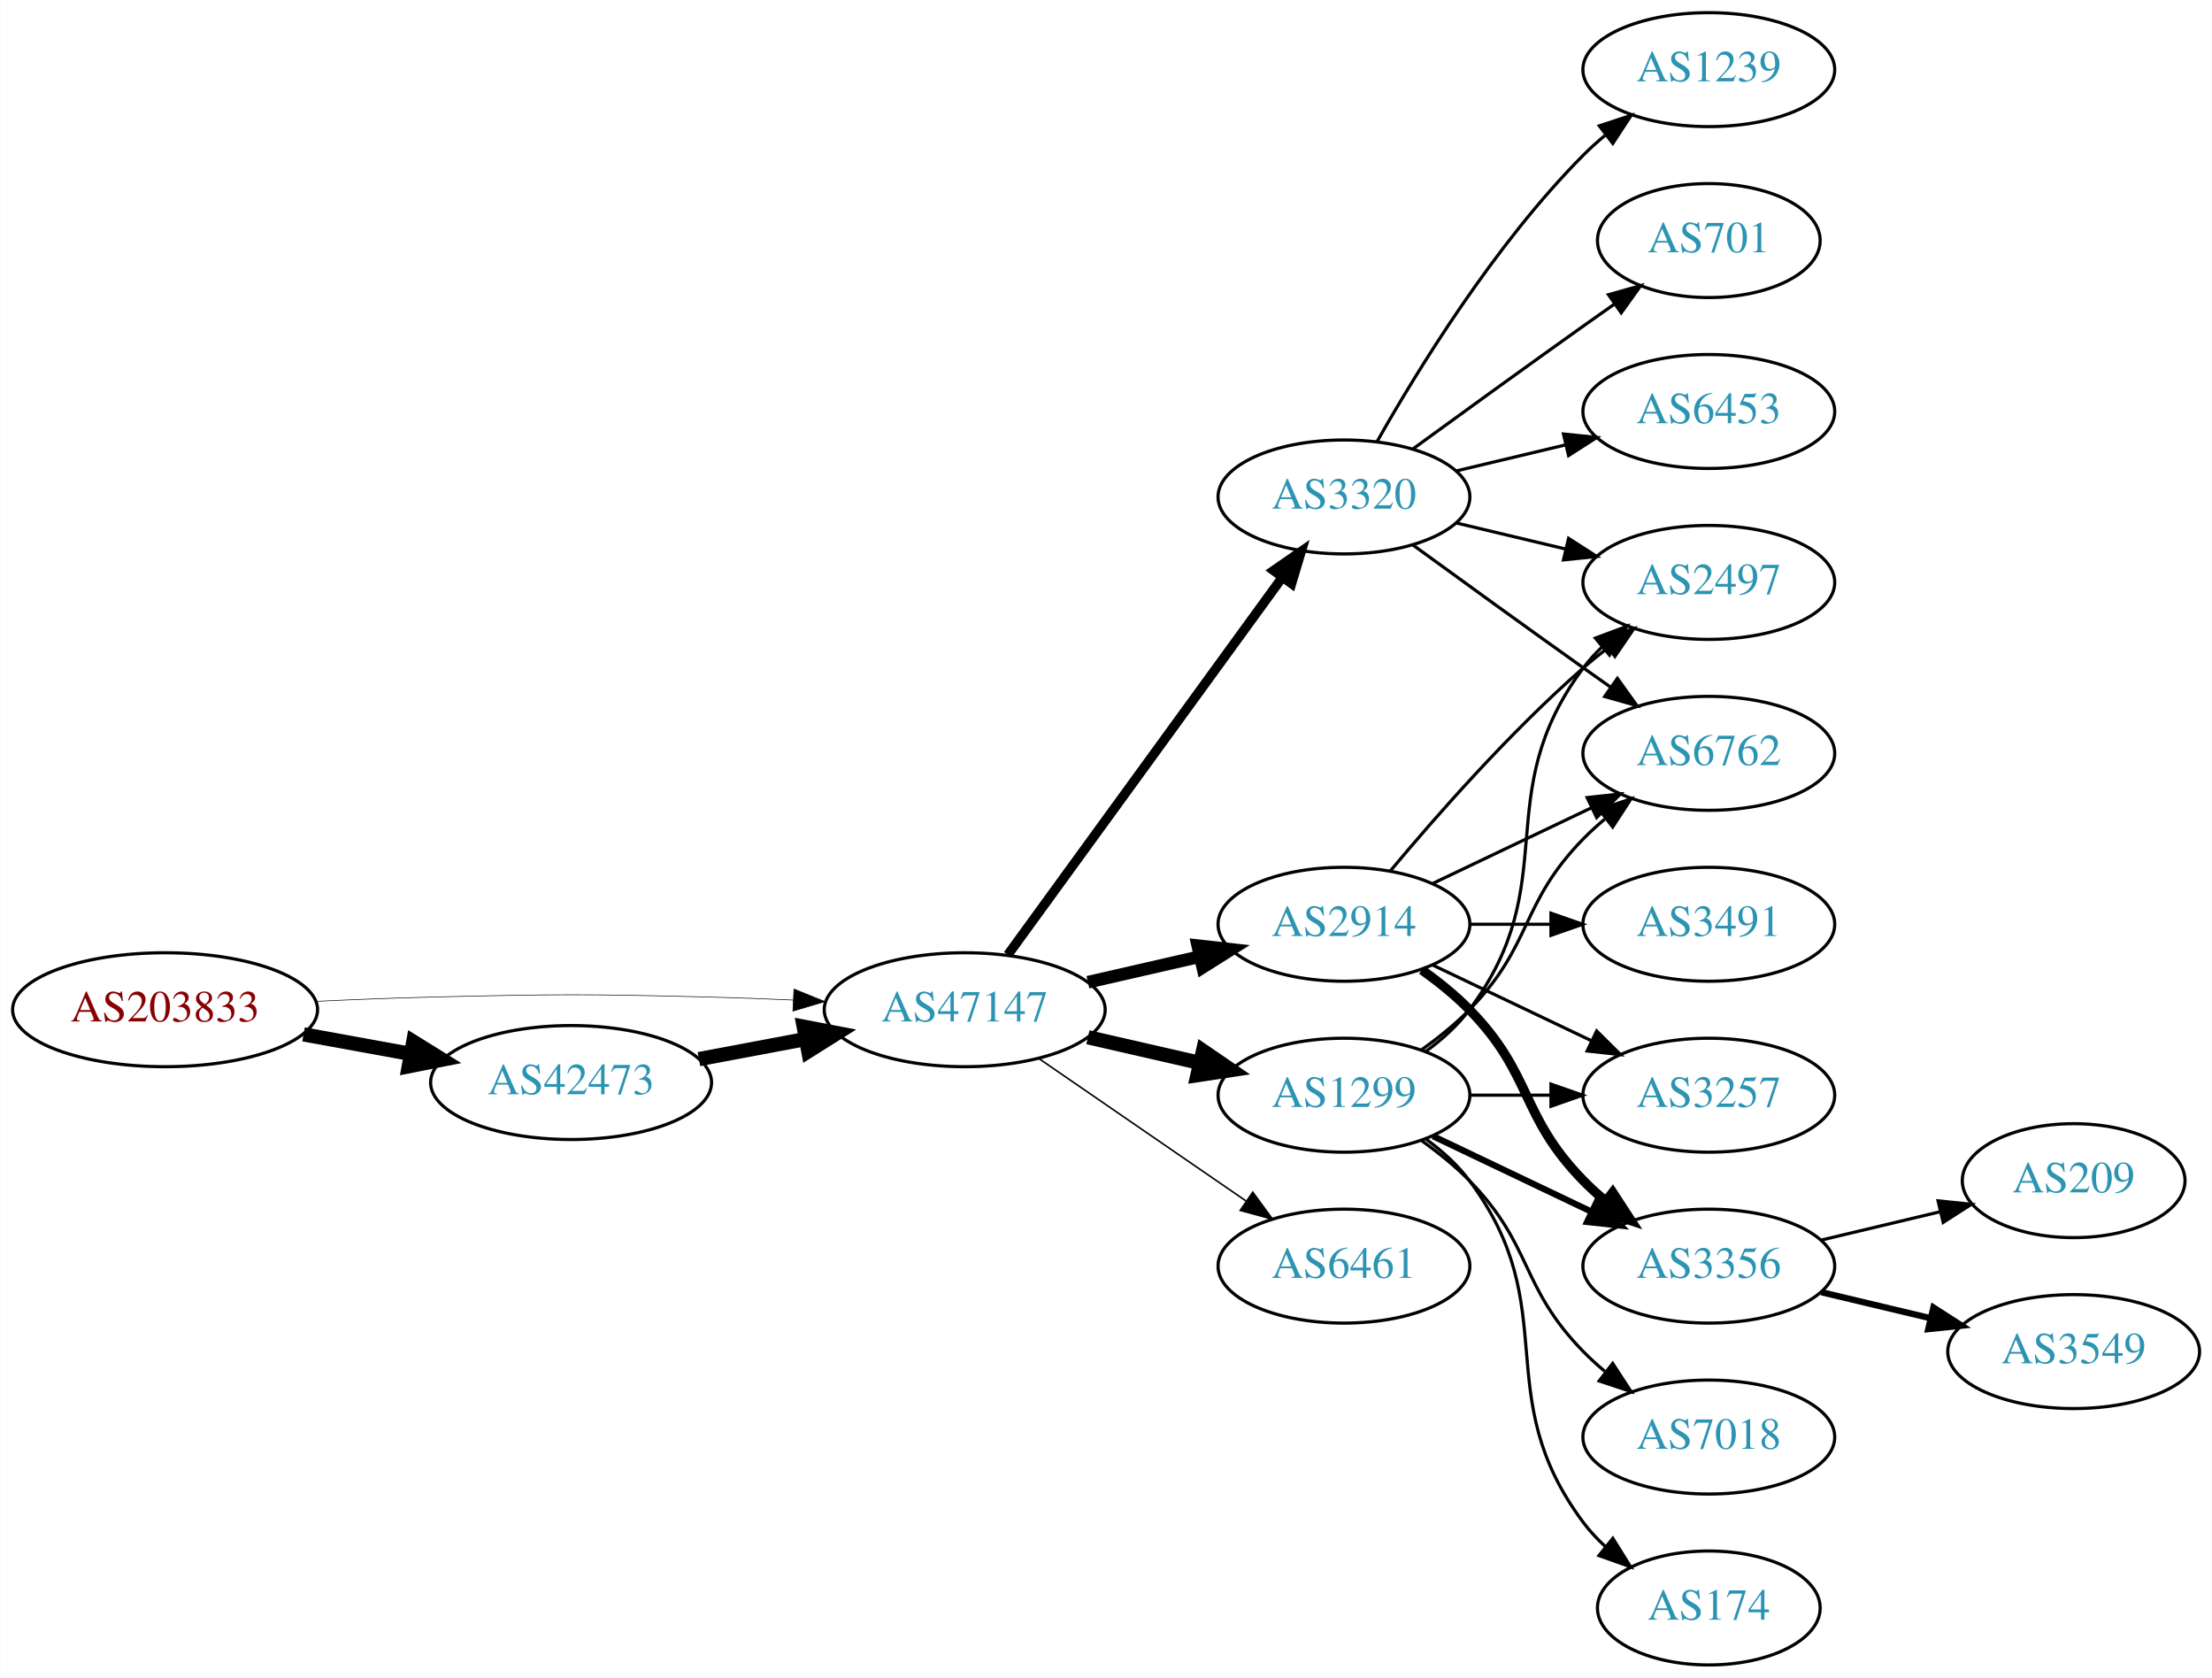
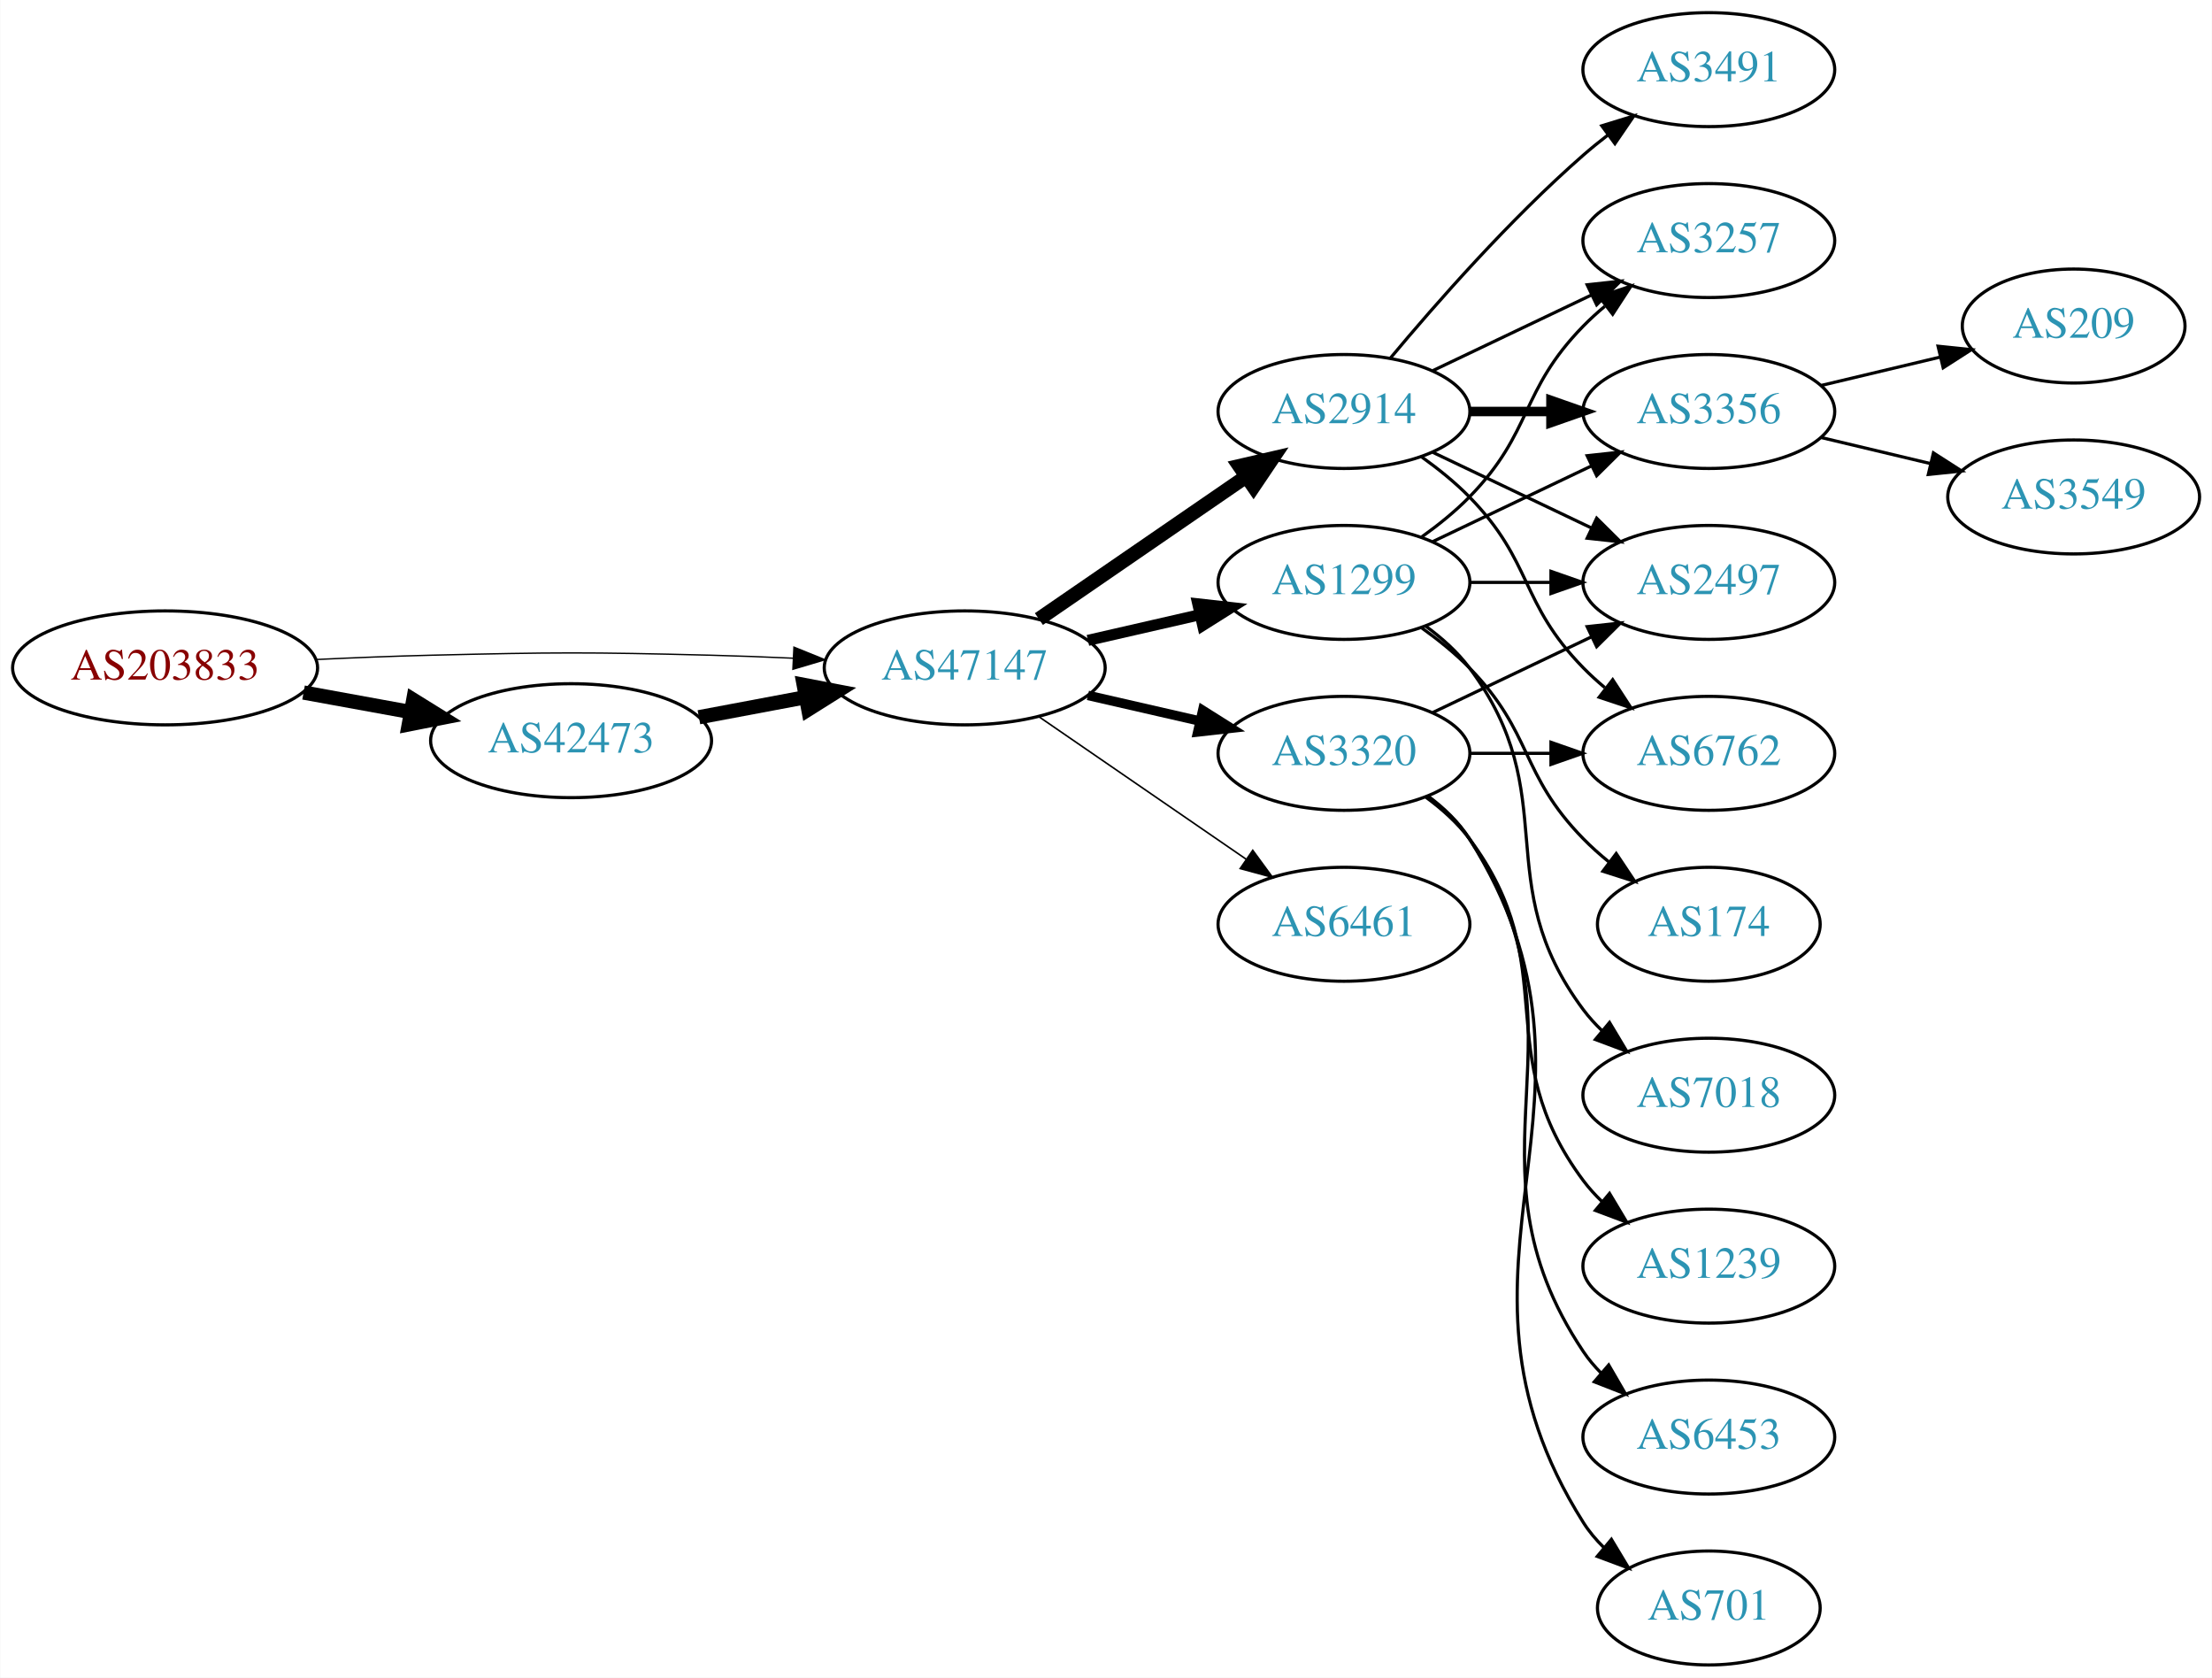
<svg xmlns="http://www.w3.org/2000/svg" xmlns:xlink="http://www.w3.org/1999/xlink" width="699pt" height="530pt" viewBox="0.00 0.00 698.85 530.00">
  <g id="graph0" class="graph" transform="scale(1 1) rotate(0) translate(4 526)">
    <polygon fill="white" stroke="none" points="-4,4 -4,-526 694.855,-526 694.855,4 -4,4" />
    <g id="node1" class="node">
      <g id="a_node1">
        <a xlink:href="/asn/203833" xlink:title="AS203833 ~ Austria [AT]">
-           <ellipse fill="#ffffff" stroke="black" cx="48.096" cy="-207" rx="48.192" ry="18" />
-           <text text-anchor="middle" x="48.096" y="-203.3" font-family="Times,serif" font-size="14.00" fill="#880000">AS203833</text>
+           <ellipse fill="#ffffff" stroke="black" cx="48.096" cy="-315" rx="48.192" ry="18" />
+           <text text-anchor="middle" x="48.096" y="-311.3" font-family="Times,serif" font-size="14.00" fill="#880000">AS203833</text>
        </a>
      </g>
    </g>
    <g id="node2" class="node">
      <g id="a_node2">
        <a xlink:href="/asn/42473" xlink:title="AS42473 ~ ANEXIA Internetdienstleistungs GmbH [AT]">
-           <ellipse fill="#ffffff" stroke="black" cx="176.388" cy="-184" rx="44.393" ry="18" />
-           <text text-anchor="middle" x="176.388" y="-180.3" font-family="Times,serif" font-size="14.00" fill="#2c94b3">AS42473</text>
+           <ellipse fill="#ffffff" stroke="black" cx="176.388" cy="-292" rx="44.393" ry="18" />
+           <text text-anchor="middle" x="176.388" y="-288.3" font-family="Times,serif" font-size="14.00" fill="#2c94b3">AS42473</text>
        </a>
      </g>
    </g>
    <g id="edge1" class="edge">
-       <path fill="none" stroke="black" stroke-width="4.5" d="M91.852,-199.213C102.7,-197.238 114.448,-195.098 125.611,-193.065" />
-       <polygon fill="black" stroke="black" stroke-width="4.5" points="126.523,-196.901 135.656,-191.236 125.112,-189.154 126.523,-196.901" />
+       <path fill="none" stroke="black" stroke-width="4.5" d="M91.852,-307.213C102.7,-305.238 114.448,-303.098 125.611,-301.065" />
+       <polygon fill="black" stroke="black" stroke-width="4.5" points="126.523,-304.901 135.656,-299.236 125.112,-297.154 126.523,-304.901" />
    </g>
    <g id="node3" class="node">
      <g id="a_node3">
        <a xlink:href="/asn/47147" xlink:title="AS47147 ~ ANEXIA Internetdienstleistungs GmbH [AT]">
-           <ellipse fill="#ffffff" stroke="black" cx="300.78" cy="-207" rx="44.393" ry="18" />
-           <text text-anchor="middle" x="300.78" y="-203.3" font-family="Times,serif" font-size="14.00" fill="#2c94b3">AS47147</text>
+           <ellipse fill="#ffffff" stroke="black" cx="300.78" cy="-315" rx="44.393" ry="18" />
+           <text text-anchor="middle" x="300.78" y="-311.3" font-family="Times,serif" font-size="14.00" fill="#2c94b3">AS47147</text>
        </a>
      </g>
    </g>
    <g id="edge2" class="edge">
-       <path fill="none" stroke="black" stroke-width="0.196" d="M96.103,-209.658C107.883,-210.215 120.496,-210.719 132.191,-211 171.466,-211.945 181.311,-211.991 220.584,-211 228.992,-210.788 237.897,-210.449 246.583,-210.056" />
-       <polygon fill="black" stroke="black" stroke-width="0.196" points="246.816,-213.549 256.637,-209.575 246.481,-206.557 246.816,-213.549" />
+       <path fill="none" stroke="black" stroke-width="0.429" d="M96.103,-317.658C107.883,-318.215 120.496,-318.719 132.191,-319 171.466,-319.945 181.311,-319.991 220.584,-319 228.992,-318.788 237.897,-318.449 246.583,-318.056" />
+       <polygon fill="black" stroke="black" stroke-width="0.429" points="246.816,-321.549 256.637,-317.575 246.481,-314.557 246.816,-321.549" />
    </g>
    <g id="edge3" class="edge">
-       <path fill="none" stroke="black" stroke-width="4.5" d="M216.787,-191.404C227.487,-193.415 239.211,-195.618 250.388,-197.718" />
-       <polygon fill="black" stroke="black" stroke-width="4.5" points="249.899,-201.633 260.454,-199.61 251.353,-193.893 249.899,-201.633" />
+       <path fill="none" stroke="black" stroke-width="4.5" d="M216.787,-299.404C227.487,-301.415 239.211,-303.618 250.388,-305.718" />
+       <polygon fill="black" stroke="black" stroke-width="4.5" points="249.899,-309.633 260.454,-307.61 251.353,-301.893 249.899,-309.633" />
    </g>
    <g id="node4" class="node">
      <g id="a_node4">
        <a xlink:href="/asn/2914" xlink:title="AS2914 ~ NTT America, Inc. [US]">
-           <ellipse fill="#ffffff" stroke="black" cx="420.622" cy="-234" rx="39.794" ry="18" />
-           <text text-anchor="middle" x="420.622" y="-230.3" font-family="Times,serif" font-size="14.00" fill="#2c94b3">AS2914</text>
+           <ellipse fill="#ffffff" stroke="black" cx="420.622" cy="-396" rx="39.794" ry="18" />
+           <text text-anchor="middle" x="420.622" y="-392.3" font-family="Times,serif" font-size="14.00" fill="#2c94b3">AS2914</text>
        </a>
      </g>
    </g>
    <g id="edge4" class="edge">
-       <path fill="none" stroke="black" stroke-width="4" d="M339.714,-215.692C350.955,-218.267 363.368,-221.111 374.991,-223.774" />
-       <polygon fill="black" stroke="black" stroke-width="4" points="374.424,-227.235 384.953,-226.057 375.987,-220.412 374.424,-227.235" />
+       <path fill="none" stroke="black" stroke-width="4.5" d="M324.222,-330.426C342.804,-343.198 369.365,-361.455 389.744,-375.463" />
+       <polygon fill="black" stroke="black" stroke-width="4.5" points="387.587,-378.758 398.058,-381.178 392.048,-372.269 387.587,-378.758" />
    </g>
    <g id="node5" class="node">
      <g id="a_node5">
        <a xlink:href="/asn/1299" xlink:title="AS1299 ~ Telia Carrier [EU]">
-           <ellipse fill="#ffffff" stroke="black" cx="420.622" cy="-180" rx="39.794" ry="18" />
-           <text text-anchor="middle" x="420.622" y="-176.3" font-family="Times,serif" font-size="14.00" fill="#2c94b3">AS1299</text>
+           <ellipse fill="#ffffff" stroke="black" cx="420.622" cy="-342" rx="39.794" ry="18" />
+           <text text-anchor="middle" x="420.622" y="-338.3" font-family="Times,serif" font-size="14.00" fill="#2c94b3">AS1299</text>
        </a>
      </g>
    </g>
    <g id="edge5" class="edge">
-       <path fill="none" stroke="black" stroke-width="4.5" d="M339.714,-198.308C350.955,-195.733 363.368,-192.889 374.991,-190.226" />
-       <polygon fill="black" stroke="black" stroke-width="4.5" points="376.085,-194.015 384.953,-187.943 374.326,-186.339 376.085,-194.015" />
+       <path fill="none" stroke="black" stroke-width="3.5" d="M339.714,-323.692C350.955,-326.267 363.368,-329.111 374.991,-331.774" />
+       <polygon fill="black" stroke="black" stroke-width="3.5" points="374.424,-335.235 384.953,-334.057 375.987,-328.412 374.424,-335.235" />
    </g>
    <g id="node6" class="node">
      <g id="a_node6">
-         <a xlink:href="/asn/6461" xlink:title="AS6461 ~ Zayo Bandwidth [US]">
-           <ellipse fill="#ffffff" stroke="black" cx="420.622" cy="-126" rx="39.794" ry="18" />
-           <text text-anchor="middle" x="420.622" y="-122.3" font-family="Times,serif" font-size="14.00" fill="#2c94b3">AS6461</text>
+         <a xlink:href="/asn/3320" xlink:title="AS3320 ~ DTAG [DE]">
+           <ellipse fill="#ffffff" stroke="black" cx="420.622" cy="-288" rx="39.794" ry="18" />
+           <text text-anchor="middle" x="420.622" y="-284.3" font-family="Times,serif" font-size="14.00" fill="#2c94b3">AS3320</text>
        </a>
      </g>
    </g>
    <g id="edge6" class="edge">
-       <path fill="none" stroke="black" stroke-width="0.5" d="M324.222,-191.574C342.804,-178.802 369.365,-160.545 389.744,-146.537" />
-       <polygon fill="black" stroke="black" stroke-width="0.5" points="391.8,-149.371 398.058,-140.822 387.835,-143.602 391.8,-149.371" />
+       <path fill="none" stroke="black" stroke-width="3" d="M339.714,-306.308C350.955,-303.733 363.368,-300.889 374.991,-298.226" />
+       <polygon fill="black" stroke="black" stroke-width="3" points="375.987,-301.588 384.953,-295.943 374.424,-294.765 375.987,-301.588" />
    </g>
    <g id="node7" class="node">
      <g id="a_node7">
-         <a xlink:href="/asn/3320" xlink:title="AS3320 ~ DTAG [DE]">
-           <ellipse fill="#ffffff" stroke="black" cx="420.622" cy="-369" rx="39.794" ry="18" />
-           <text text-anchor="middle" x="420.622" y="-365.3" font-family="Times,serif" font-size="14.00" fill="#2c94b3">AS3320</text>
+         <a xlink:href="/asn/6461" xlink:title="AS6461 ~ Zayo Bandwidth [US]">
+           <ellipse fill="#ffffff" stroke="black" cx="420.622" cy="-234" rx="39.794" ry="18" />
+           <text text-anchor="middle" x="420.622" y="-230.3" font-family="Times,serif" font-size="14.00" fill="#2c94b3">AS6461</text>
        </a>
      </g>
    </g>
    <g id="edge7" class="edge">
-       <path fill="none" stroke="black" stroke-width="3" d="M314.391,-224.337C335.212,-252.96 376.874,-310.233 401.063,-343.486" />
-       <polygon fill="black" stroke="black" stroke-width="3" points="398.389,-345.76 407.102,-351.788 404.05,-341.642 398.389,-345.76" />
+       <path fill="none" stroke="black" stroke-width="0.5" d="M324.222,-299.574C342.804,-286.802 369.365,-268.545 389.744,-254.537" />
+       <polygon fill="black" stroke="black" stroke-width="0.5" points="391.8,-257.371 398.058,-248.822 387.835,-251.602 391.8,-257.371" />
    </g>
    <g id="node8" class="node">
      <g id="a_node8">
-         <a xlink:href="/asn/2497" xlink:title="AS2497 ~ Internet Initiative Japan Inc. [JP]">
-           <ellipse fill="#ffffff" stroke="black" cx="535.915" cy="-342" rx="39.794" ry="18" />
-           <text text-anchor="middle" x="535.915" y="-338.3" font-family="Times,serif" font-size="14.00" fill="#2c94b3">AS2497</text>
+         <a xlink:href="/asn/3257" xlink:title="AS3257 ~ GTT [DE]">
+           <ellipse fill="#ffffff" stroke="black" cx="535.915" cy="-450" rx="39.794" ry="18" />
+           <text text-anchor="middle" x="535.915" y="-446.3" font-family="Times,serif" font-size="14.00" fill="#2c94b3">AS3257</text>
        </a>
      </g>
    </g>
    <g id="edge8" class="edge">
-       <path fill="none" stroke="black" d="M435.252,-250.817C449.535,-267.929 473.081,-294.745 496.269,-315 498.734,-317.154 501.373,-319.294 504.07,-321.372" />
-       <polygon fill="black" stroke="black" points="502.095,-324.264 512.225,-327.37 506.244,-318.625 502.095,-324.264" />
+       <path fill="none" stroke="black" d="M448.759,-408.934C463.753,-416.081 482.574,-425.052 498.797,-432.785" />
+       <polygon fill="black" stroke="black" points="497.467,-436.028 508,-437.171 500.479,-429.709 497.467,-436.028" />
    </g>
    <g id="node9" class="node">
      <g id="a_node9">
        <a xlink:href="/asn/6762" xlink:title="AS6762 ~ TELECOM ITALIA SPARKLE S.p.A. [IT]">
          <ellipse fill="#ffffff" stroke="black" cx="535.915" cy="-288" rx="39.794" ry="18" />
          <text text-anchor="middle" x="535.915" y="-284.3" font-family="Times,serif" font-size="14.00" fill="#2c94b3">AS6762</text>
        </a>
      </g>
    </g>
    <g id="edge9" class="edge">
-       <path fill="none" stroke="black" d="M448.759,-246.934C463.753,-254.081 482.574,-263.052 498.797,-270.785" />
-       <polygon fill="black" stroke="black" points="497.467,-274.028 508,-275.171 500.479,-267.709 497.467,-274.028" />
+       <path fill="none" stroke="black" d="M445.216,-381.611C450.472,-377.852 455.804,-373.563 460.269,-369 480.441,-348.383 476.096,-335.617 496.269,-315 498.362,-312.861 500.645,-310.782 503.022,-308.79" />
+       <polygon fill="black" stroke="black" points="505.54,-311.268 511.321,-302.389 501.265,-305.725 505.54,-311.268" />
    </g>
    <g id="node10" class="node">
      <g id="a_node10">
-         <a xlink:href="/asn/3491" xlink:title="AS3491 ~ PCCW Global, Inc. [US]">
-           <ellipse fill="#ffffff" stroke="black" cx="535.915" cy="-234" rx="39.794" ry="18" />
-           <text text-anchor="middle" x="535.915" y="-230.3" font-family="Times,serif" font-size="14.00" fill="#2c94b3">AS3491</text>
+         <a xlink:href="/asn/3356" xlink:title="AS3356 ~ Level 3 Parent, LLC [US]">
+           <ellipse fill="#ffffff" stroke="black" cx="535.915" cy="-396" rx="39.794" ry="18" />
+           <text text-anchor="middle" x="535.915" y="-392.3" font-family="Times,serif" font-size="14.00" fill="#2c94b3">AS3356</text>
        </a>
      </g>
    </g>
    <g id="edge10" class="edge">
-       <path fill="none" stroke="black" d="M460.294,-234C468.497,-234 477.261,-234 485.794,-234" />
-       <polygon fill="black" stroke="black" points="486.033,-237.5 496.033,-234 486.033,-230.5 486.033,-237.5" />
+       <path fill="none" stroke="black" stroke-width="3" d="M460.294,-396C468.497,-396 477.261,-396 485.794,-396" />
+       <polygon fill="black" stroke="black" stroke-width="3" points="486.033,-399.5 496.033,-396 486.033,-392.5 486.033,-399.5" />
    </g>
    <g id="node11" class="node">
      <g id="a_node11">
-         <a xlink:href="/asn/3257" xlink:title="AS3257 ~ GTT [DE]">
-           <ellipse fill="#ffffff" stroke="black" cx="535.915" cy="-180" rx="39.794" ry="18" />
-           <text text-anchor="middle" x="535.915" y="-176.3" font-family="Times,serif" font-size="14.00" fill="#2c94b3">AS3257</text>
+         <a xlink:href="/asn/2497" xlink:title="AS2497 ~ Internet Initiative Japan Inc. [JP]">
+           <ellipse fill="#ffffff" stroke="black" cx="535.915" cy="-342" rx="39.794" ry="18" />
+           <text text-anchor="middle" x="535.915" y="-338.3" font-family="Times,serif" font-size="14.00" fill="#2c94b3">AS2497</text>
        </a>
      </g>
    </g>
    <g id="edge11" class="edge">
-       <path fill="none" stroke="black" d="M448.759,-221.066C463.753,-213.919 482.574,-204.948 498.797,-197.215" />
-       <polygon fill="black" stroke="black" points="500.479,-200.291 508,-192.829 497.467,-193.972 500.479,-200.291" />
+       <path fill="none" stroke="black" d="M448.759,-383.066C463.753,-375.919 482.574,-366.948 498.797,-359.215" />
+       <polygon fill="black" stroke="black" points="500.479,-362.291 508,-354.829 497.467,-355.972 500.479,-362.291" />
    </g>
    <g id="node12" class="node">
      <g id="a_node12">
-         <a xlink:href="/asn/3356" xlink:title="AS3356 ~ Level 3 Parent, LLC [US]">
+         <a xlink:href="/asn/3491" xlink:title="AS3491 ~ PCCW Global, Inc. [US]">
+           <ellipse fill="#ffffff" stroke="black" cx="535.915" cy="-504" rx="39.794" ry="18" />
+           <text text-anchor="middle" x="535.915" y="-500.3" font-family="Times,serif" font-size="14.00" fill="#2c94b3">AS3491</text>
+         </a>
+       </g>
+     </g>
+     <g id="edge12" class="edge">
+       <path fill="none" stroke="black" d="M435.252,-412.817C449.535,-429.929 473.081,-456.745 496.269,-477 498.734,-479.154 501.373,-481.294 504.07,-483.372" />
+       <polygon fill="black" stroke="black" points="502.095,-486.264 512.225,-489.37 506.244,-480.625 502.095,-486.264" />
+     </g>
+     <g id="edge16" class="edge">
+       <path fill="none" stroke="black" d="M445.216,-356.389C450.472,-360.148 455.804,-364.437 460.269,-369 480.441,-389.617 476.096,-402.383 496.269,-423 498.362,-425.139 500.645,-427.218 503.022,-429.21" />
+       <polygon fill="black" stroke="black" points="501.265,-432.275 511.321,-435.611 505.54,-426.732 501.265,-432.275" />
+     </g>
+     <g id="edge15" class="edge">
+       <path fill="none" stroke="black" d="M448.759,-354.934C463.753,-362.081 482.574,-371.052 498.797,-378.785" />
+       <polygon fill="black" stroke="black" points="497.467,-382.028 508,-383.171 500.479,-375.709 497.467,-382.028" />
+     </g>
+     <g id="edge19" class="edge">
+       <path fill="none" stroke="black" d="M460.294,-342C468.497,-342 477.261,-342 485.794,-342" />
+       <polygon fill="black" stroke="black" points="486.033,-345.5 496.033,-342 486.033,-338.5 486.033,-345.5" />
+     </g>
+     <g id="node15" class="node">
+       <g id="a_node15">
+         <a xlink:href="/asn/174" xlink:title="AS174 ~ Cogent Communications [US]">
+           <ellipse fill="#ffffff" stroke="black" cx="535.915" cy="-234" rx="35.194" ry="18" />
+           <text text-anchor="middle" x="535.915" y="-230.3" font-family="Times,serif" font-size="14.00" fill="#2c94b3">AS174</text>
+         </a>
+       </g>
+     </g>
+     <g id="edge17" class="edge">
+       <path fill="none" stroke="black" d="M445.216,-327.611C450.472,-323.852 455.804,-319.563 460.269,-315 480.441,-294.383 476.096,-281.617 496.269,-261 498.748,-258.466 501.495,-256.017 504.347,-253.696" />
+       <polygon fill="black" stroke="black" points="506.65,-256.343 512.532,-247.532 502.439,-250.752 506.65,-256.343" />
+     </g>
+     <g id="node16" class="node">
+       <g id="a_node16">
+         <a xlink:href="/asn/7018" xlink:title="AS7018 ~ AT&amp;T Services, Inc. [US]">
+           <ellipse fill="#ffffff" stroke="black" cx="535.915" cy="-180" rx="39.794" ry="18" />
+           <text text-anchor="middle" x="535.915" y="-176.3" font-family="Times,serif" font-size="14.00" fill="#2c94b3">AS7018</text>
+         </a>
+       </g>
+     </g>
+     <g id="edge18" class="edge">
+       <path fill="none" stroke="black" d="M446.553,-328.118C451.629,-324.389 456.547,-319.984 460.269,-315 490.54,-274.458 465.997,-247.542 496.269,-207 498.013,-204.664 500.021,-202.455 502.184,-200.383" />
+       <polygon fill="black" stroke="black" points="504.543,-202.973 509.984,-193.882 500.062,-197.595 504.543,-202.973" />
+     </g>
+     <g id="edge24" class="edge">
+       <path fill="none" stroke="black" d="M460.294,-288C468.497,-288 477.261,-288 485.794,-288" />
+       <polygon fill="black" stroke="black" points="486.033,-291.5 496.033,-288 486.033,-284.5 486.033,-291.5" />
+     </g>
+     <g id="edge22" class="edge">
+       <path fill="none" stroke="black" d="M448.759,-300.934C463.753,-308.081 482.574,-317.052 498.797,-324.785" />
+       <polygon fill="black" stroke="black" points="497.467,-328.028 508,-329.171 500.479,-321.709 497.467,-328.028" />
+     </g>
+     <g id="node17" class="node">
+       <g id="a_node17">
+         <a xlink:href="/asn/1239" xlink:title="AS1239 ~ Sprint [US]">
          <ellipse fill="#ffffff" stroke="black" cx="535.915" cy="-126" rx="39.794" ry="18" />
-           <text text-anchor="middle" x="535.915" y="-122.3" font-family="Times,serif" font-size="14.00" fill="#2c94b3">AS3356</text>
-         </a>
-       </g>
-     </g>
-     <g id="edge12" class="edge">
-       <path fill="none" stroke="black" stroke-width="3" d="M445.216,-219.611C450.472,-215.852 455.804,-211.563 460.269,-207 480.441,-186.383 476.096,-173.617 496.269,-153 498.362,-150.861 500.645,-148.782 503.022,-146.79" />
-       <polygon fill="black" stroke="black" stroke-width="3" points="505.54,-149.268 511.321,-140.389 501.265,-143.725 505.54,-149.268" />
-     </g>
-     <g id="edge18" class="edge">
-       <path fill="none" stroke="black" d="M446.553,-193.882C451.629,-197.611 456.547,-202.016 460.269,-207 490.54,-247.542 465.997,-274.458 496.269,-315 498.013,-317.336 500.021,-319.545 502.184,-321.617" />
-       <polygon fill="black" stroke="black" points="500.062,-324.405 509.984,-328.118 504.543,-319.027 500.062,-324.405" />
-     </g>
-     <g id="edge16" class="edge">
-       <path fill="none" stroke="black" d="M445.216,-194.389C450.472,-198.148 455.804,-202.437 460.269,-207 480.441,-227.617 476.096,-240.383 496.269,-261 498.362,-263.139 500.645,-265.218 503.022,-267.21" />
-       <polygon fill="black" stroke="black" points="501.265,-270.275 511.321,-273.611 505.54,-264.732 501.265,-270.275" />
-     </g>
-     <g id="edge14" class="edge">
-       <path fill="none" stroke="black" d="M460.294,-180C468.497,-180 477.261,-180 485.794,-180" />
-       <polygon fill="black" stroke="black" points="486.033,-183.5 496.033,-180 486.033,-176.5 486.033,-183.5" />
-     </g>
-     <g id="edge13" class="edge">
-       <path fill="none" stroke="black" stroke-width="2" d="M448.759,-167.066C463.753,-159.919 482.574,-150.948 498.797,-143.215" />
-       <polygon fill="black" stroke="black" stroke-width="2" points="500.479,-146.291 508,-138.829 497.467,-139.972 500.479,-146.291" />
+           <text text-anchor="middle" x="535.915" y="-122.3" font-family="Times,serif" font-size="14.00" fill="#2c94b3">AS1239</text>
+         </a>
+       </g>
+     </g>
+     <g id="edge20" class="edge">
+       <path fill="none" stroke="black" d="M446.553,-274.118C451.629,-270.389 456.547,-265.984 460.269,-261 490.54,-220.458 465.997,-193.542 496.269,-153 498.013,-150.664 500.021,-148.455 502.184,-146.383" />
+       <polygon fill="black" stroke="black" points="504.543,-148.973 509.984,-139.882 500.062,-143.595 504.543,-148.973" />
+     </g>
+     <g id="node18" class="node">
+       <g id="a_node18">
+         <a xlink:href="/asn/6453" xlink:title="AS6453 ~ TATA COMMUNICATIONS (AMERICA) INC [US]">
+           <ellipse fill="#ffffff" stroke="black" cx="535.915" cy="-72" rx="39.794" ry="18" />
+           <text text-anchor="middle" x="535.915" y="-68.3" font-family="Times,serif" font-size="14.00" fill="#2c94b3">AS6453</text>
+         </a>
+       </g>
+     </g>
+     <g id="edge21" class="edge">
+       <path fill="none" stroke="black" d="M446.941,-274.393C451.997,-270.649 456.809,-266.169 460.269,-261 501.293,-199.706 455.244,-160.294 496.269,-99 497.891,-96.577 499.809,-94.305 501.911,-92.19" />
+       <polygon fill="black" stroke="black" points="504.278,-94.771 509.596,-85.607 499.725,-89.454 504.278,-94.771" />
+     </g>
+     <g id="node19" class="node">
+       <g id="a_node19">
+         <a xlink:href="/asn/701" xlink:title="AS701 ~ UUNET [US]">
+           <ellipse fill="#ffffff" stroke="black" cx="535.915" cy="-18" rx="35.194" ry="18" />
+           <text text-anchor="middle" x="535.915" y="-14.3" font-family="Times,serif" font-size="14.00" fill="#2c94b3">AS701</text>
+         </a>
+       </g>
+     </g>
+     <g id="edge23" class="edge">
+       <path fill="none" stroke="black" d="M447.148,-274.528C452.193,-270.777 456.948,-266.26 460.269,-261 512.219,-178.7 444.319,-127.3 496.269,-45 498.06,-42.162 500.269,-39.541 502.715,-37.14" />
+       <polygon fill="black" stroke="black" points="505.134,-39.681 510.589,-30.598 500.66,-34.297 505.134,-39.681" />
    </g>
    <g id="node13" class="node">
      <g id="a_node13">
-         <a xlink:href="/asn/7018" xlink:title="AS7018 ~ AT&amp;T Services, Inc. [US]">
-           <ellipse fill="#ffffff" stroke="black" cx="535.915" cy="-72" rx="39.794" ry="18" />
-           <text text-anchor="middle" x="535.915" y="-68.3" font-family="Times,serif" font-size="14.00" fill="#2c94b3">AS7018</text>
-         </a>
-       </g>
-     </g>
-     <g id="edge15" class="edge">
-       <path fill="none" stroke="black" d="M445.216,-165.611C450.472,-161.852 455.804,-157.563 460.269,-153 480.441,-132.383 476.096,-119.617 496.269,-99 498.362,-96.861 500.645,-94.782 503.022,-92.79" />
-       <polygon fill="black" stroke="black" points="505.54,-95.268 511.321,-86.389 501.265,-89.725 505.54,-95.268" />
+         <a xlink:href="/asn/209" xlink:title="AS209 ~ CenturyLink Communications, LLC [US]">
+           <ellipse fill="#ffffff" stroke="black" cx="651.208" cy="-423" rx="35.194" ry="18" />
+           <text text-anchor="middle" x="651.208" y="-419.3" font-family="Times,serif" font-size="14.00" fill="#2c94b3">AS209</text>
+         </a>
+       </g>
+     </g>
+     <g id="edge13" class="edge">
+       <path fill="none" stroke="black" d="M571.522,-404.248C583.317,-407.058 596.622,-410.229 608.889,-413.153" />
+       <polygon fill="black" stroke="black" points="608.355,-416.624 618.894,-415.537 609.978,-409.814 608.355,-416.624" />
    </g>
    <g id="node14" class="node">
      <g id="a_node14">
-         <a xlink:href="/asn/174" xlink:title="AS174 ~ Cogent Communications [US]">
-           <ellipse fill="#ffffff" stroke="black" cx="535.915" cy="-18" rx="35.194" ry="18" />
-           <text text-anchor="middle" x="535.915" y="-14.3" font-family="Times,serif" font-size="14.00" fill="#2c94b3">AS174</text>
-         </a>
-       </g>
-     </g>
-     <g id="edge17" class="edge">
-       <path fill="none" stroke="black" d="M446.553,-166.118C451.629,-162.389 456.547,-157.984 460.269,-153 490.54,-112.458 465.997,-85.542 496.269,-45 498.276,-42.311 500.632,-39.791 503.173,-37.455" />
-       <polygon fill="black" stroke="black" points="505.588,-40.004 511.189,-31.011 501.202,-34.548 505.588,-40.004" />
-     </g>
-     <g id="edge20" class="edge">
-       <path fill="none" stroke="black" d="M456.229,-360.752C467.101,-358.162 479.255,-355.265 490.698,-352.538" />
-       <polygon fill="black" stroke="black" points="491.604,-355.92 500.52,-350.197 489.981,-349.111 491.604,-355.92" />
-     </g>
-     <g id="edge22" class="edge">
-       <path fill="none" stroke="black" d="M442.471,-353.778C457.404,-342.909 478.018,-327.975 496.269,-315 499.089,-312.995 502.032,-310.915 504.98,-308.841" />
-       <polygon fill="black" stroke="black" points="507.026,-311.681 513.205,-303.074 503.008,-305.95 507.026,-311.681" />
-     </g>
-     <g id="node15" class="node">
-       <g id="a_node15">
-         <a xlink:href="/asn/1239" xlink:title="AS1239 ~ Sprint [US]">
-           <ellipse fill="#ffffff" stroke="black" cx="535.915" cy="-504" rx="39.794" ry="18" />
-           <text text-anchor="middle" x="535.915" y="-500.3" font-family="Times,serif" font-size="14.00" fill="#2c94b3">AS1239</text>
-         </a>
-       </g>
-     </g>
-     <g id="edge19" class="edge">
-       <path fill="none" stroke="black" d="M431.082,-386.49C443.864,-409.096 468.296,-448.886 496.269,-477 498.379,-479.121 500.676,-481.188 503.061,-483.171" />
-       <polygon fill="black" stroke="black" points="501.313,-486.242 511.376,-489.556 505.577,-480.69 501.313,-486.242" />
-     </g>
-     <g id="node16" class="node">
-       <g id="a_node16">
-         <a xlink:href="/asn/701" xlink:title="AS701 ~ UUNET [US]">
-           <ellipse fill="#ffffff" stroke="black" cx="535.915" cy="-450" rx="35.194" ry="18" />
-           <text text-anchor="middle" x="535.915" y="-446.3" font-family="Times,serif" font-size="14.00" fill="#2c94b3">AS701</text>
-         </a>
-       </g>
-     </g>
-     <g id="edge21" class="edge">
-       <path fill="none" stroke="black" d="M442.471,-384.222C457.404,-395.091 478.018,-410.025 496.269,-423 499.479,-425.282 502.848,-427.661 506.203,-430.018" />
-       <polygon fill="black" stroke="black" points="504.215,-432.899 514.413,-435.77 508.231,-427.166 504.215,-432.899" />
-     </g>
-     <g id="node17" class="node">
-       <g id="a_node17">
-         <a xlink:href="/asn/6453" xlink:title="AS6453 ~ TATA COMMUNICATIONS (AMERICA) INC [US]">
-           <ellipse fill="#ffffff" stroke="black" cx="535.915" cy="-396" rx="39.794" ry="18" />
-           <text text-anchor="middle" x="535.915" y="-392.3" font-family="Times,serif" font-size="14.00" fill="#2c94b3">AS6453</text>
-         </a>
-       </g>
-     </g>
-     <g id="edge23" class="edge">
-       <path fill="none" stroke="black" d="M456.229,-377.248C467.101,-379.838 479.255,-382.735 490.698,-385.462" />
-       <polygon fill="black" stroke="black" points="489.981,-388.889 500.52,-387.803 491.604,-382.08 489.981,-388.889" />
-     </g>
-     <g id="node18" class="node">
-       <g id="a_node18">
-         <a xlink:href="/asn/209" xlink:title="AS209 ~ CenturyLink Communications, LLC [US]">
-           <ellipse fill="#ffffff" stroke="black" cx="651.208" cy="-153" rx="35.194" ry="18" />
-           <text text-anchor="middle" x="651.208" y="-149.3" font-family="Times,serif" font-size="14.00" fill="#2c94b3">AS209</text>
-         </a>
-       </g>
-     </g>
-     <g id="edge24" class="edge">
-       <path fill="none" stroke="black" d="M571.522,-134.248C583.317,-137.058 596.622,-140.229 608.889,-143.153" />
-       <polygon fill="black" stroke="black" points="608.355,-146.624 618.894,-145.537 609.978,-139.814 608.355,-146.624" />
-     </g>
-     <g id="node19" class="node">
-       <g id="a_node19">
        <a xlink:href="/asn/3549" xlink:title="AS3549 ~ Level 3 Parent, LLC [US]">
-           <ellipse fill="#ffffff" stroke="black" cx="651.208" cy="-99" rx="39.794" ry="18" />
-           <text text-anchor="middle" x="651.208" y="-95.3" font-family="Times,serif" font-size="14.00" fill="#2c94b3">AS3549</text>
-         </a>
-       </g>
-     </g>
-     <g id="edge25" class="edge">
-       <path fill="none" stroke="black" stroke-width="2" d="M571.522,-117.752C582.394,-115.162 594.548,-112.265 605.991,-109.538" />
-       <polygon fill="black" stroke="black" stroke-width="2" points="606.897,-112.92 615.813,-107.197 605.274,-106.111 606.897,-112.92" />
+           <ellipse fill="#ffffff" stroke="black" cx="651.208" cy="-369" rx="39.794" ry="18" />
+           <text text-anchor="middle" x="651.208" y="-365.3" font-family="Times,serif" font-size="14.00" fill="#2c94b3">AS3549</text>
+         </a>
+       </g>
+     </g>
+     <g id="edge14" class="edge">
+       <path fill="none" stroke="black" d="M571.522,-387.752C582.394,-385.162 594.548,-382.265 605.991,-379.538" />
+       <polygon fill="black" stroke="black" points="606.897,-382.92 615.813,-377.197 605.274,-376.111 606.897,-382.92" />
    </g>
  </g>
</svg>
